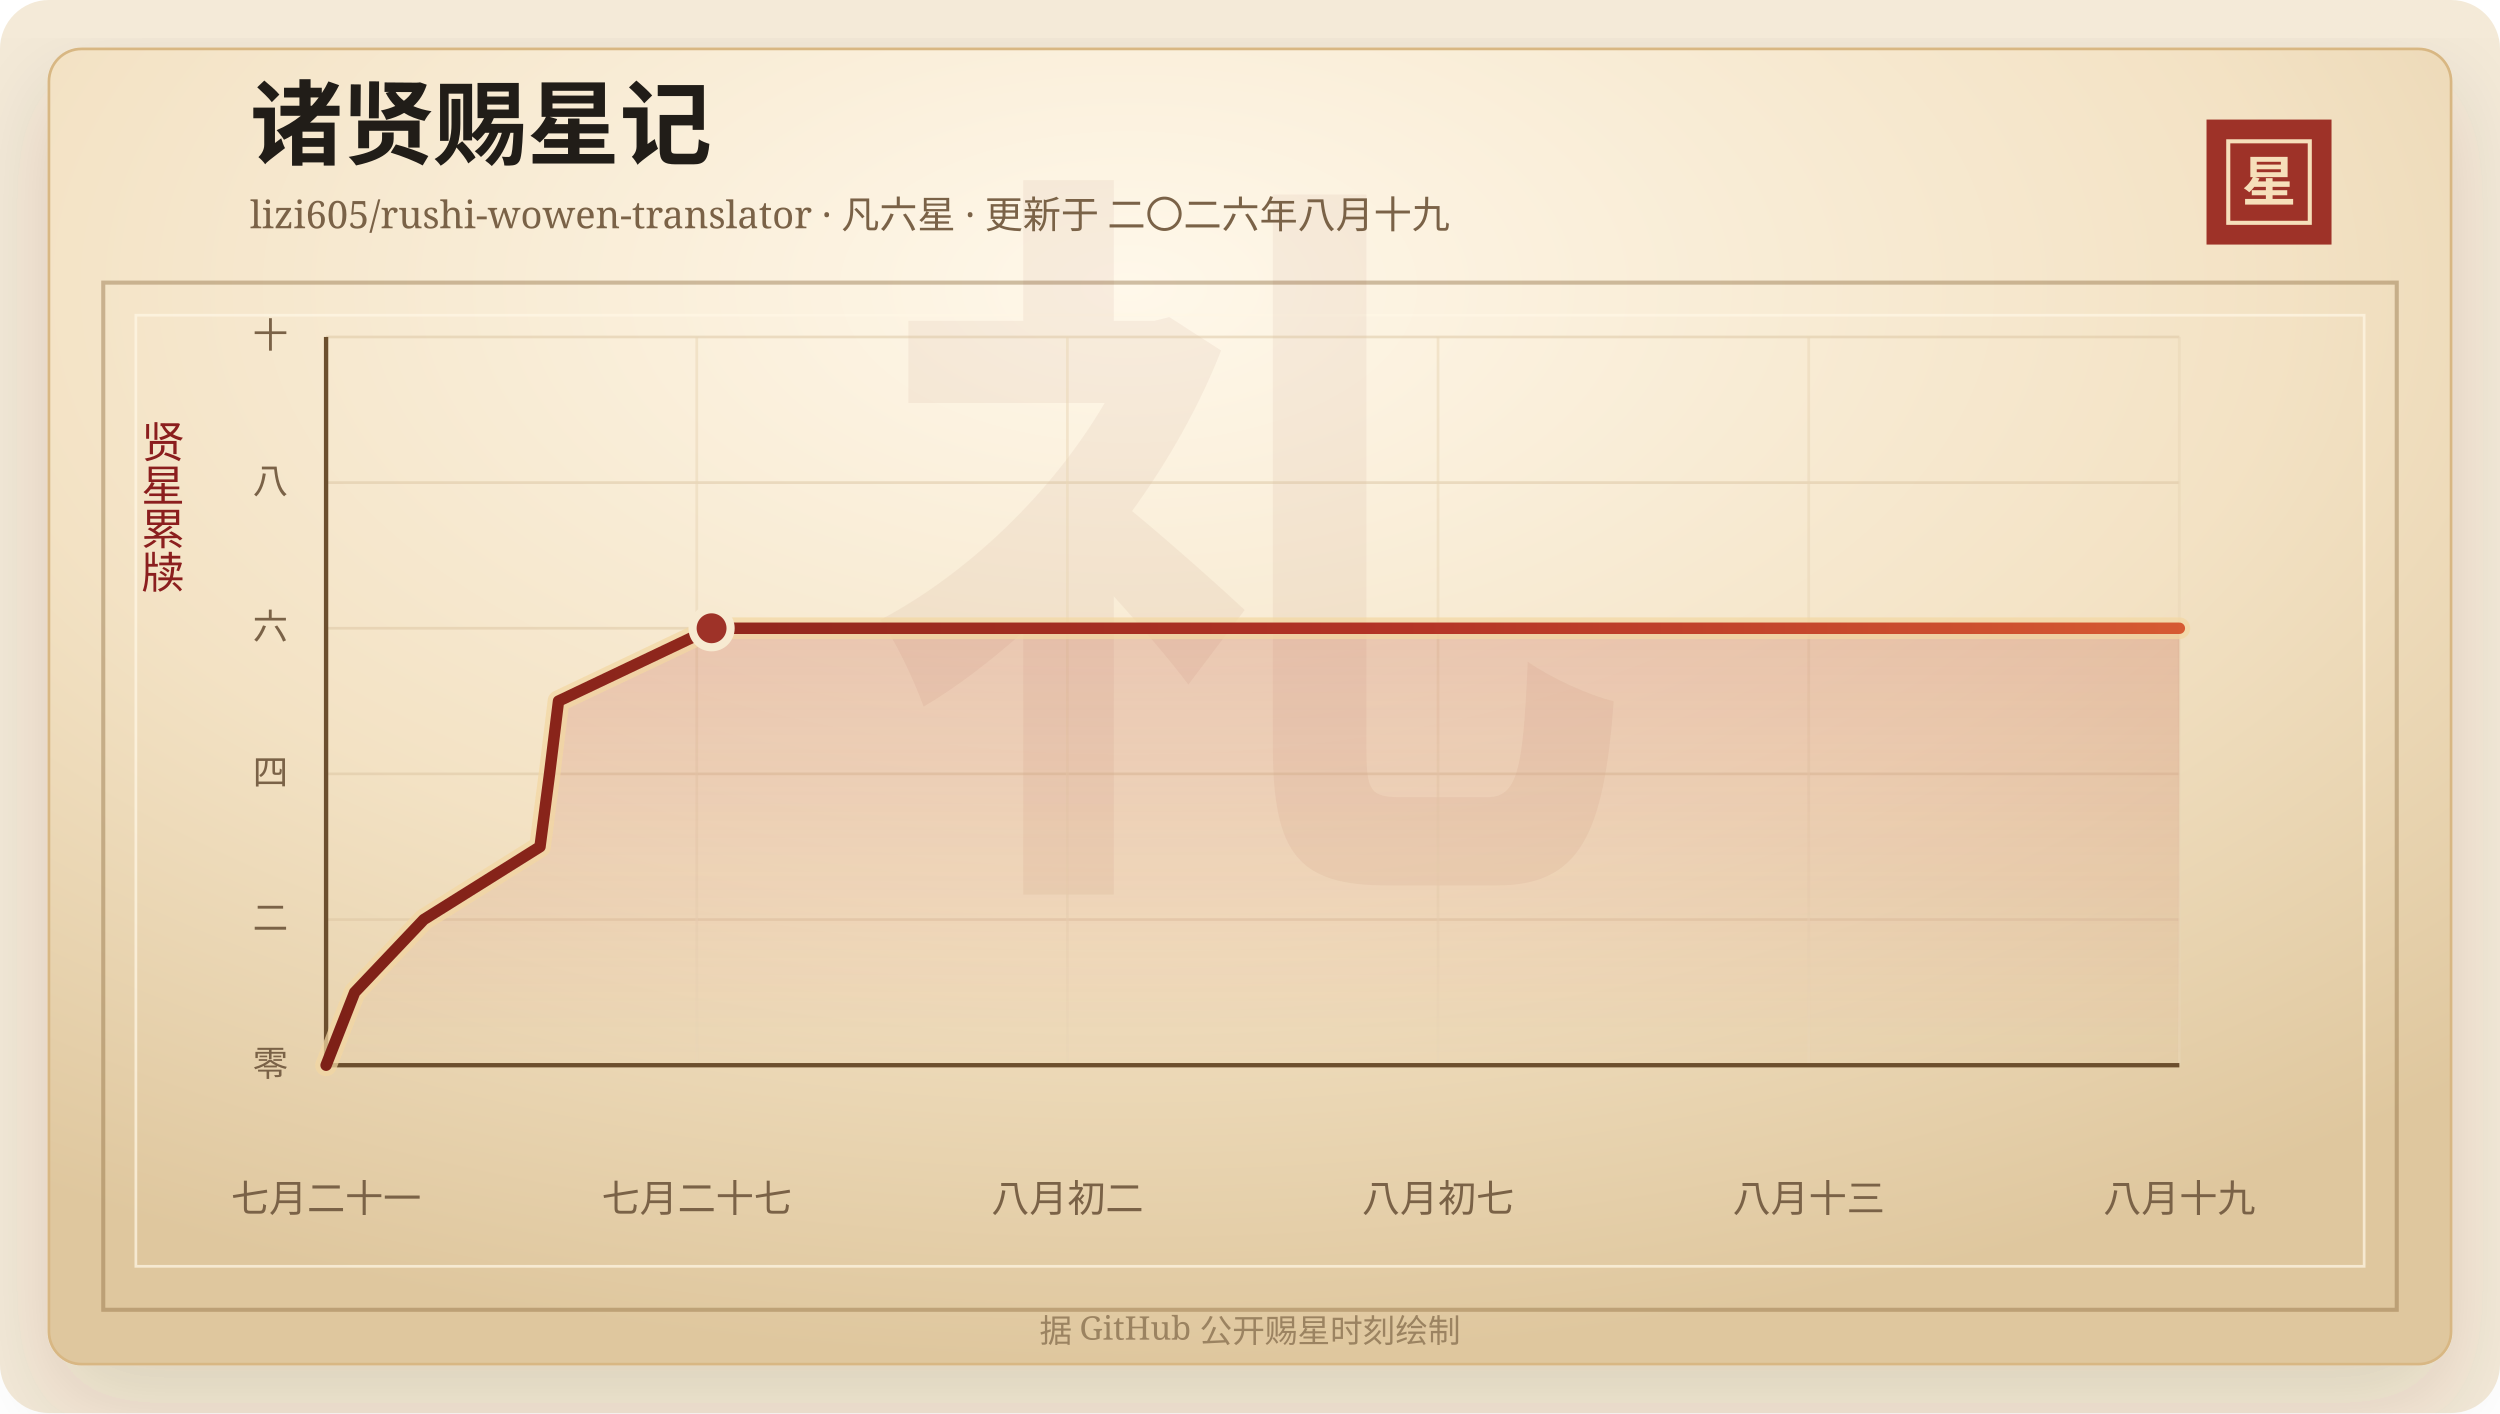
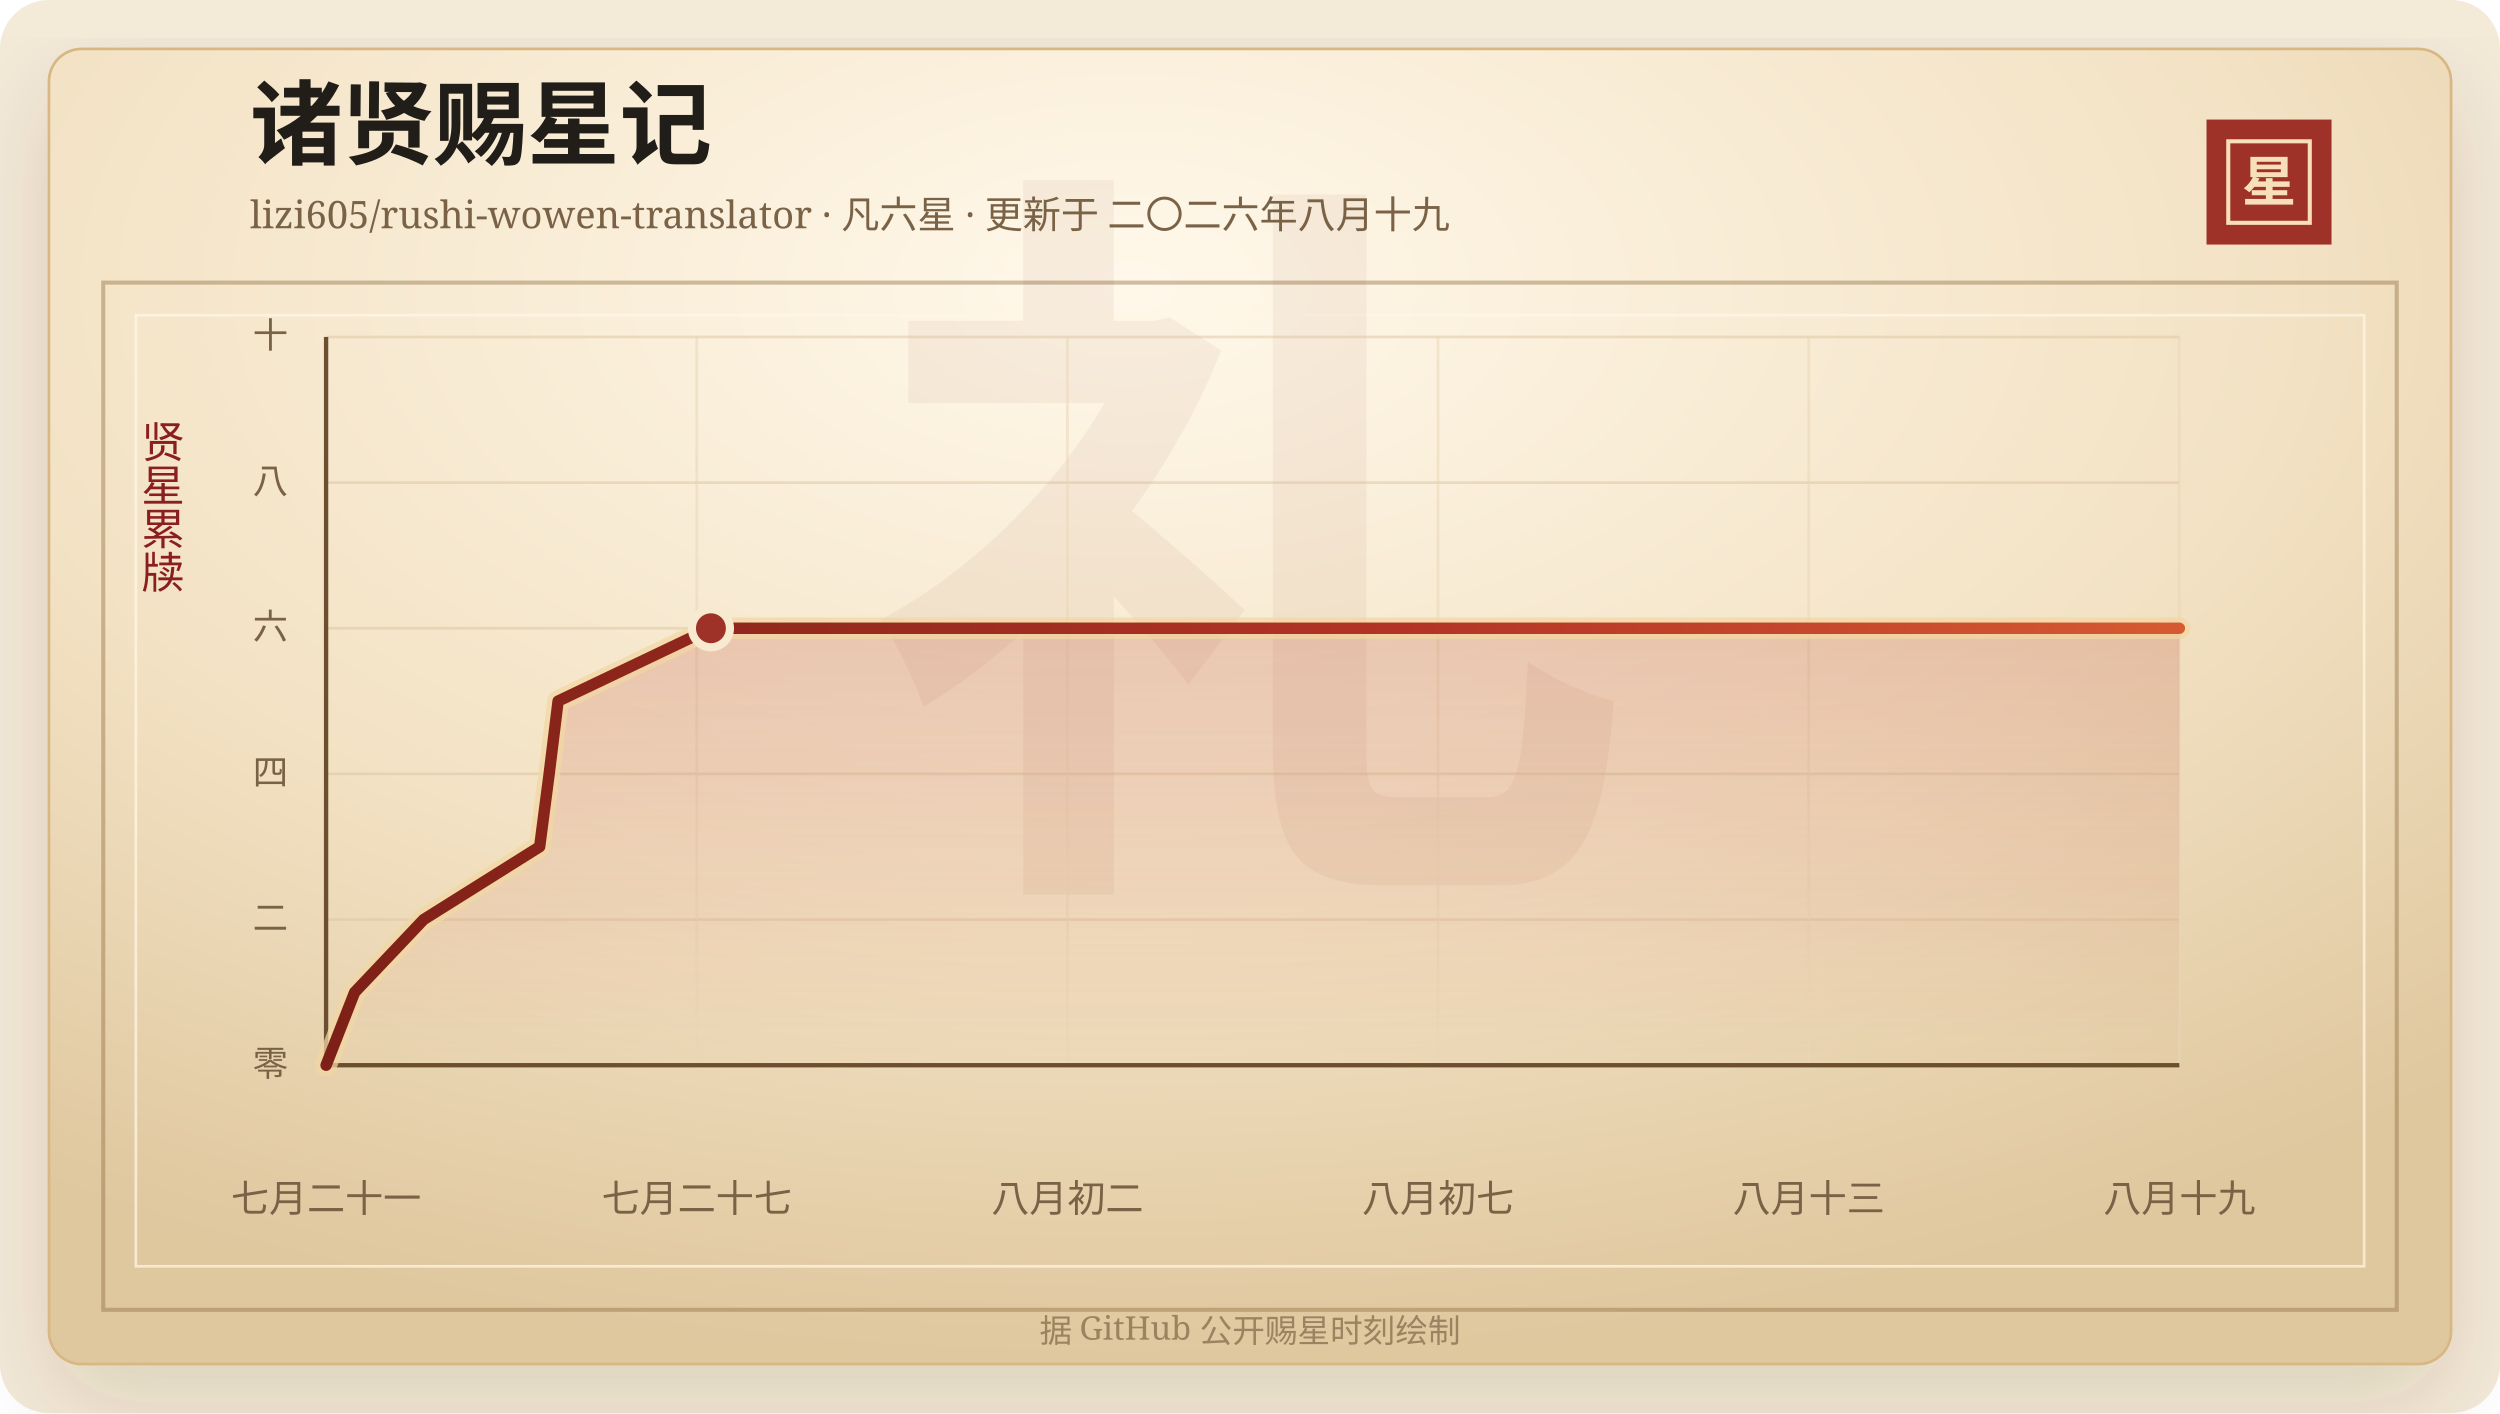
<svg xmlns="http://www.w3.org/2000/svg" width="920" height="520" viewBox="0 0 920 520" role="img" aria-labelledby="title desc">
  <defs>
    <linearGradient id="line" x1="0" x2="1" y1="0" y2="0">
      <stop offset="0%" stop-color="#7d2017" />
      <stop offset="58%" stop-color="#b33426" />
      <stop offset="100%" stop-color="#d65a32" />
    </linearGradient>
    <linearGradient id="area" x1="0" x2="0" y1="0" y2="1">
      <stop offset="0%" stop-color="#b33426" stop-opacity="0.2" />
      <stop offset="100%" stop-color="#b33426" stop-opacity="0" />
    </linearGradient>
    <radialGradient id="paper" cx="45%" cy="18%" r="82%">
      <stop offset="0%" stop-color="#fff8ea" />
      <stop offset="58%" stop-color="#f3e2c4" />
      <stop offset="100%" stop-color="#dfc79e" />
    </radialGradient>
    <filter id="shadow" x="-20%" y="-20%" width="140%" height="140%">
      <feDropShadow dx="0" dy="14" stdDeviation="18" flood-color="#3b2a20" flood-opacity="0.14" />
    </filter>
  </defs>
  <rect width="920" height="520" rx="18" fill="#f4ead8" />
  <rect x="18" y="18" width="884" height="484" rx="12" fill="url(#paper)" stroke="#d8b783" filter="url(#shadow)" />
  <rect x="38" y="104" width="844" height="378" fill="none" stroke="#8c6b3f" stroke-opacity="0.42" stroke-width="1.5" />
  <rect x="50" y="116" width="820" height="350" fill="none" stroke="#fff7e5" stroke-opacity="0.72" />
  <text x="460" y="304" text-anchor="middle" fill="#8c342a" fill-opacity="0.06" font-family="Songti SC, STSong, SimSun, serif" font-size="280" font-weight="700">礼</text>
  <text x="92" y="58" fill="#211d18" font-family="Songti SC, STSong, SimSun, serif" font-size="34" font-weight="700">诸贤赐星记</text>
  <text x="92" y="84" fill="#7a6247" font-family="Songti SC, STSong, SimSun, serif" font-size="14.0">lizi605/rushi-wowen-translator · 凡六星 · 更新于 二〇二六年八月十九</text>
  <rect x="812" y="44" width="46" height="46" fill="#9e3228" />
  <rect x="820" y="52" width="30" height="30" fill="none" stroke="#f6dfba" stroke-width="1.5" />
  <text x="835" y="74" text-anchor="middle" fill="#f6dfba" font-family="Songti SC, STSong, SimSun, serif" font-size="20" font-weight="700">星</text>
  <text x="60" y="166" text-anchor="middle" fill="#8b1e1e" font-family="Songti SC, STSong, SimSun, serif" font-size="16" writing-mode="vertical-rl">贤星累牍</text>
  <line x1="120" y1="392.00" x2="802" y2="392.00" stroke="#d9c29e" stroke-opacity="0.48" />
  <text x="106" y="396.00" text-anchor="end" fill="#7a6247" font-family="Songti SC, STSong, SimSun, serif" font-size="13">零</text>
  <line x1="120" y1="338.40" x2="802" y2="338.40" stroke="#d9c29e" stroke-opacity="0.48" />
  <text x="106" y="342.40" text-anchor="end" fill="#7a6247" font-family="Songti SC, STSong, SimSun, serif" font-size="13">二</text>
  <line x1="120" y1="284.80" x2="802" y2="284.80" stroke="#d9c29e" stroke-opacity="0.48" />
  <text x="106" y="288.80" text-anchor="end" fill="#7a6247" font-family="Songti SC, STSong, SimSun, serif" font-size="13">四</text>
  <line x1="120" y1="231.20" x2="802" y2="231.20" stroke="#d9c29e" stroke-opacity="0.48" />
  <text x="106" y="235.20" text-anchor="end" fill="#7a6247" font-family="Songti SC, STSong, SimSun, serif" font-size="13">六</text>
  <line x1="120" y1="177.60" x2="802" y2="177.60" stroke="#d9c29e" stroke-opacity="0.48" />
  <text x="106" y="181.60" text-anchor="end" fill="#7a6247" font-family="Songti SC, STSong, SimSun, serif" font-size="13">八</text>
  <line x1="120" y1="124.00" x2="802" y2="124.00" stroke="#d9c29e" stroke-opacity="0.48" />
  <text x="106" y="128.00" text-anchor="end" fill="#7a6247" font-family="Songti SC, STSong, SimSun, serif" font-size="13">十</text>
  <line x1="120.00" y1="124" x2="120.00" y2="392" stroke="#ead6b7" stroke-opacity="0.54" />
  <text x="120.00" y="446" text-anchor="middle" fill="#7a6247" font-family="Songti SC, STSong, SimSun, serif" font-size="14">七月二十一</text>
  <line x1="256.40" y1="124" x2="256.40" y2="392" stroke="#ead6b7" stroke-opacity="0.54" />
  <text x="256.40" y="446" text-anchor="middle" fill="#7a6247" font-family="Songti SC, STSong, SimSun, serif" font-size="14">七月二十七</text>
  <line x1="392.80" y1="124" x2="392.80" y2="392" stroke="#ead6b7" stroke-opacity="0.54" />
  <text x="392.80" y="446" text-anchor="middle" fill="#7a6247" font-family="Songti SC, STSong, SimSun, serif" font-size="14">八月初二</text>
  <line x1="529.20" y1="124" x2="529.20" y2="392" stroke="#ead6b7" stroke-opacity="0.54" />
  <text x="529.20" y="446" text-anchor="middle" fill="#7a6247" font-family="Songti SC, STSong, SimSun, serif" font-size="14">八月初七</text>
  <line x1="665.60" y1="124" x2="665.60" y2="392" stroke="#ead6b7" stroke-opacity="0.54" />
  <text x="665.60" y="446" text-anchor="middle" fill="#7a6247" font-family="Songti SC, STSong, SimSun, serif" font-size="14">八月十三</text>
  <line x1="802.00" y1="124" x2="802.00" y2="392" stroke="#ead6b7" stroke-opacity="0.54" />
  <text x="802.00" y="446" text-anchor="middle" fill="#7a6247" font-family="Songti SC, STSong, SimSun, serif" font-size="14">八月十九</text>
  <line x1="120" y1="392" x2="802" y2="392" stroke="#6c4f2e" stroke-width="1.6" />
  <line x1="120" y1="124" x2="120" y2="392" stroke="#6c4f2e" stroke-width="1.6" />
-   <polygon points="120.00,392.00 120.00,392.00 130.51,365.20 155.95,338.40 198.72,311.60 202.23,284.80 205.53,258.00 261.86,231.20 802.00,231.20 802.00,392.00" fill="url(#area)" />
-   <polyline points="120.00,392.00 130.51,365.20 155.95,338.40 198.72,311.60 202.23,284.80 205.53,258.00 261.86,231.20 802.00,231.20" fill="none" stroke="#f3d7a2" stroke-width="8" stroke-linecap="round" stroke-linejoin="round" opacity="0.72" />
-   <polyline points="120.00,392.00 130.51,365.20 155.95,338.40 198.72,311.60 202.23,284.80 205.53,258.00 261.86,231.20 802.00,231.20" fill="none" stroke="url(#line)" stroke-width="4.2" stroke-linecap="round" stroke-linejoin="round" />
-   <circle cx="261.86" cy="231.20" r="7" fill="#9e3228" stroke="#f7ead1" stroke-width="3" />
+   <polygon points="120.00,392.00 120.00,392.00 130.49,365.20 155.89,338.40 198.59,311.60 202.09,284.80 205.38,258.00 261.62,231.20 802.00,231.20 802.00,392.00" fill="url(#area)" />
+   <polyline points="120.00,392.00 130.49,365.20 155.89,338.40 198.59,311.60 202.09,284.80 205.38,258.00 261.62,231.20 802.00,231.20" fill="none" stroke="#f3d7a2" stroke-width="8" stroke-linecap="round" stroke-linejoin="round" opacity="0.72" />
+   <polyline points="120.00,392.00 130.49,365.20 155.89,338.40 198.59,311.60 202.09,284.80 205.38,258.00 261.62,231.20 802.00,231.20" fill="none" stroke="url(#line)" stroke-width="4.2" stroke-linecap="round" stroke-linejoin="round" />
+   <circle cx="261.62" cy="231.20" r="7" fill="#9e3228" stroke="#f7ead1" stroke-width="3" />
  <text x="460" y="494" text-anchor="middle" fill="#9b8361" font-family="Songti SC, STSong, SimSun, serif" font-size="12">据 GitHub 公开赐星时刻绘制</text>
</svg>
